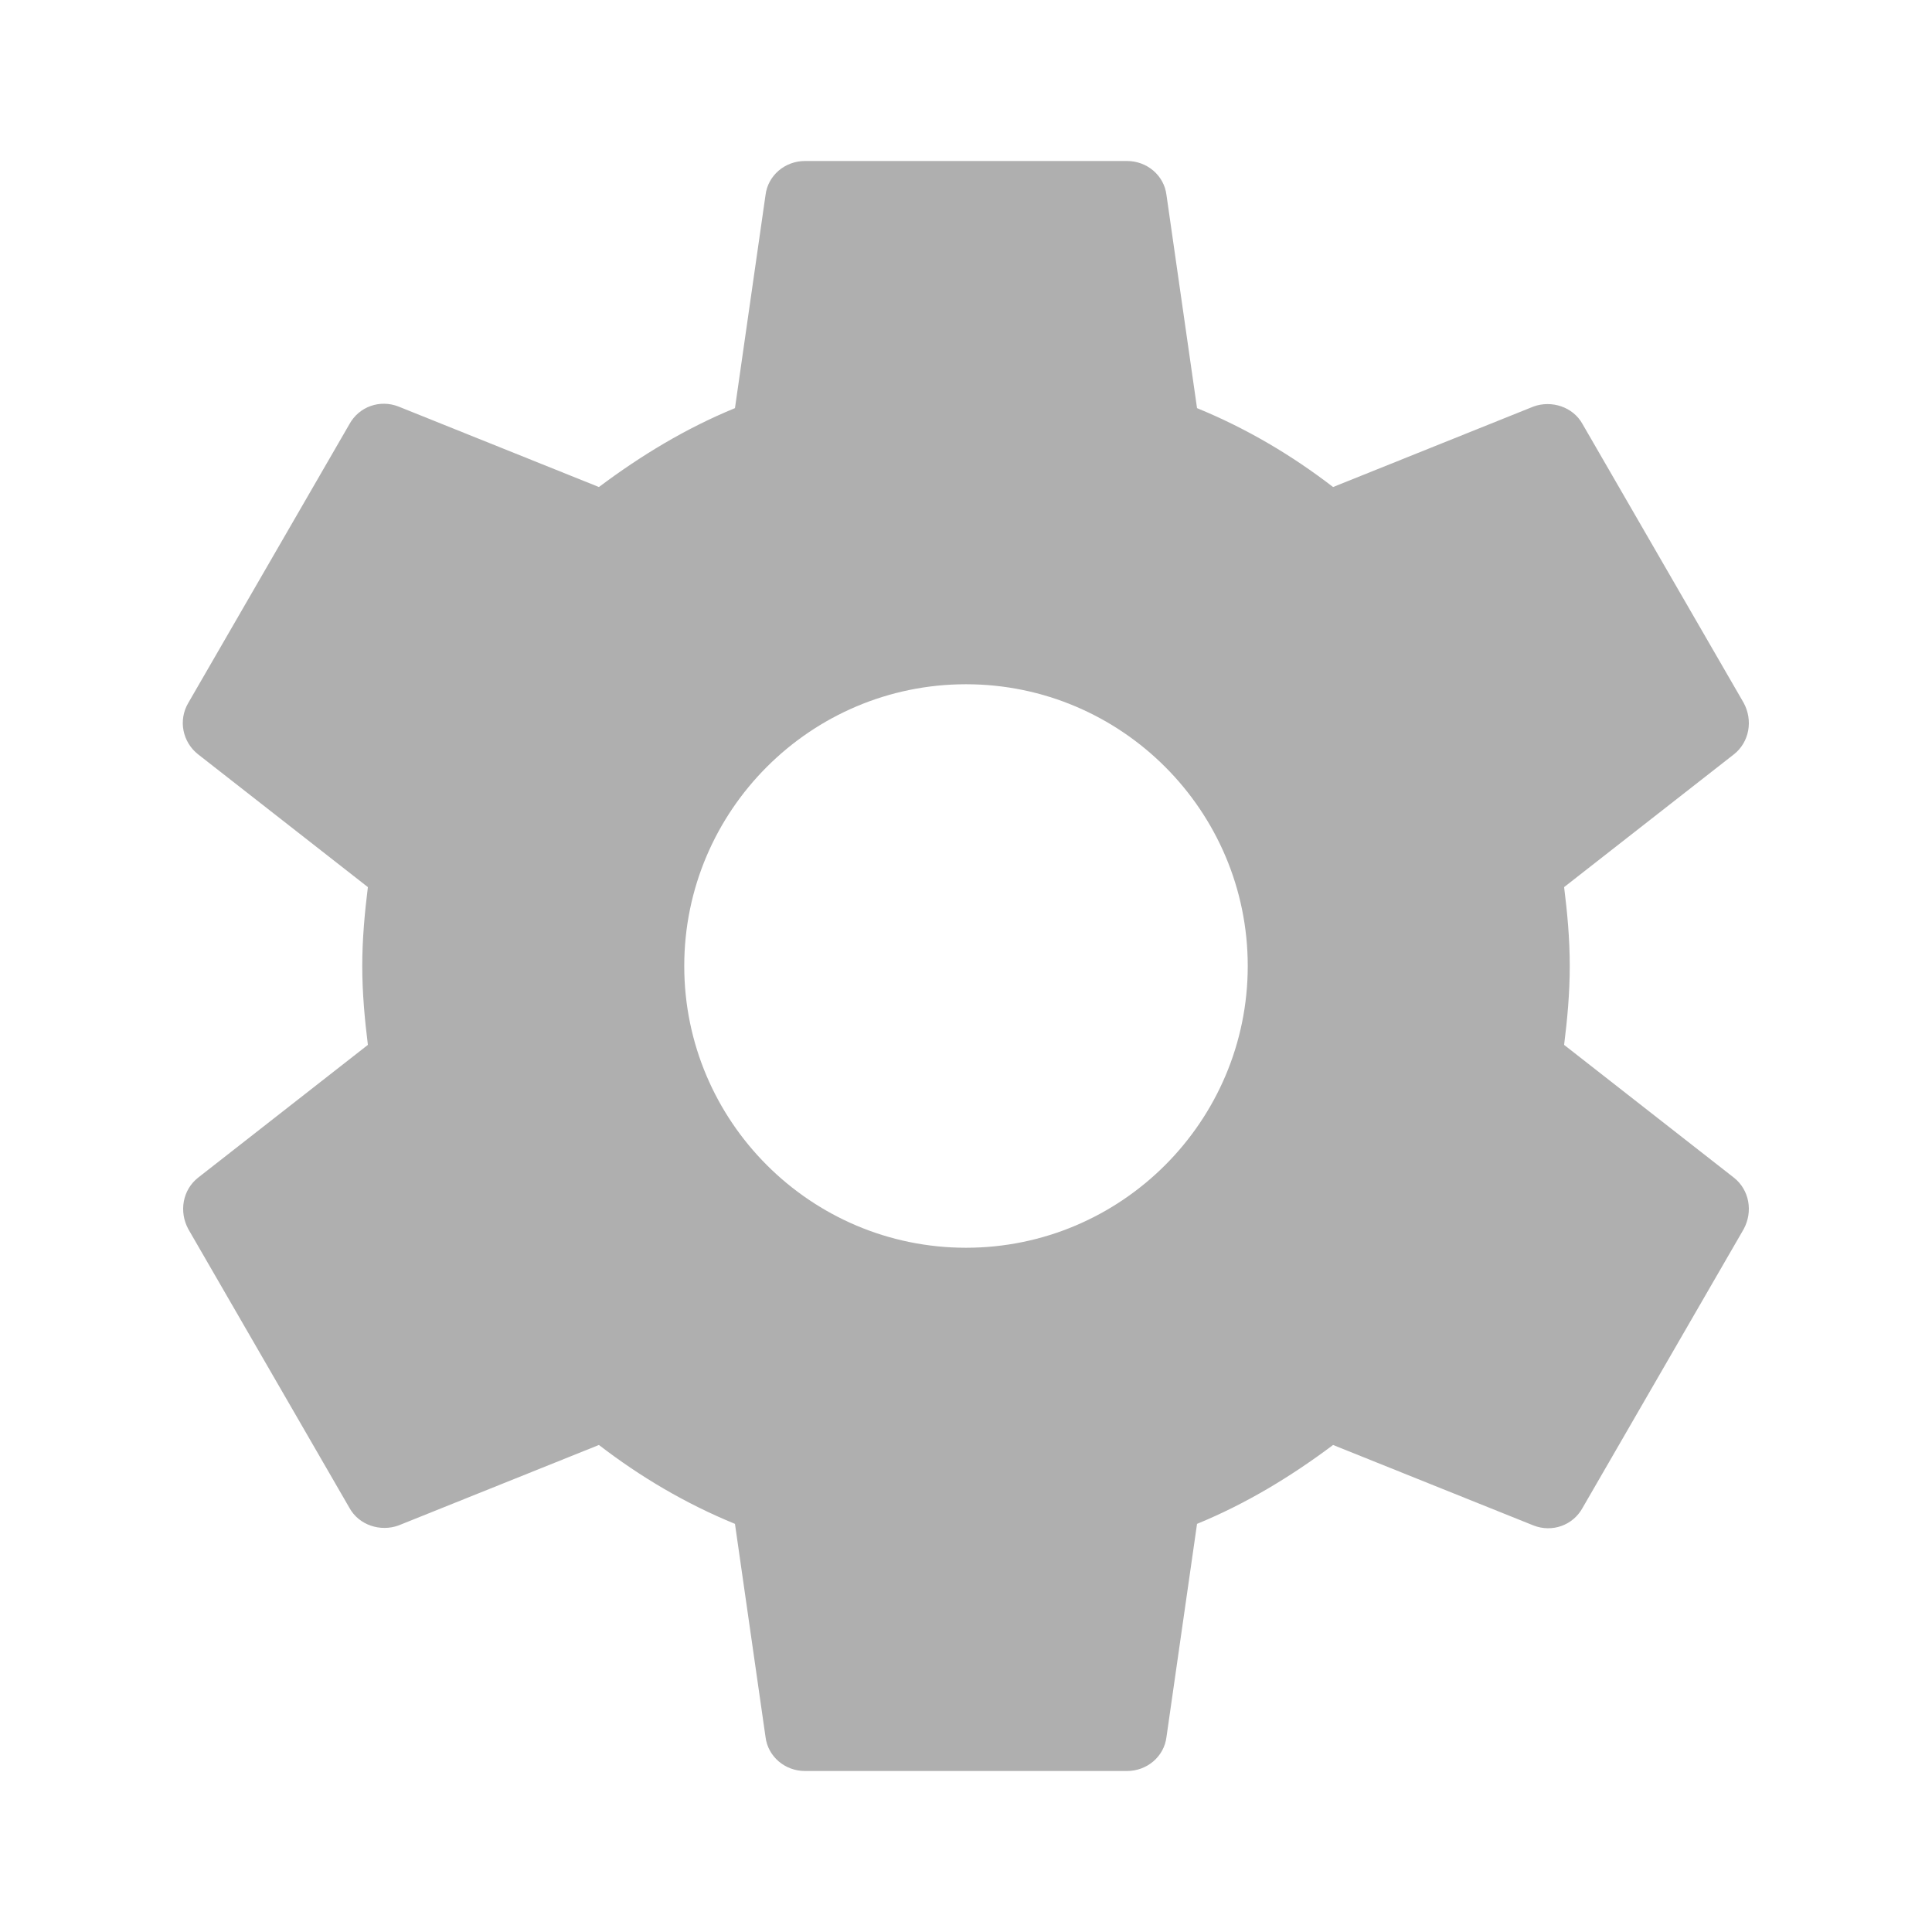
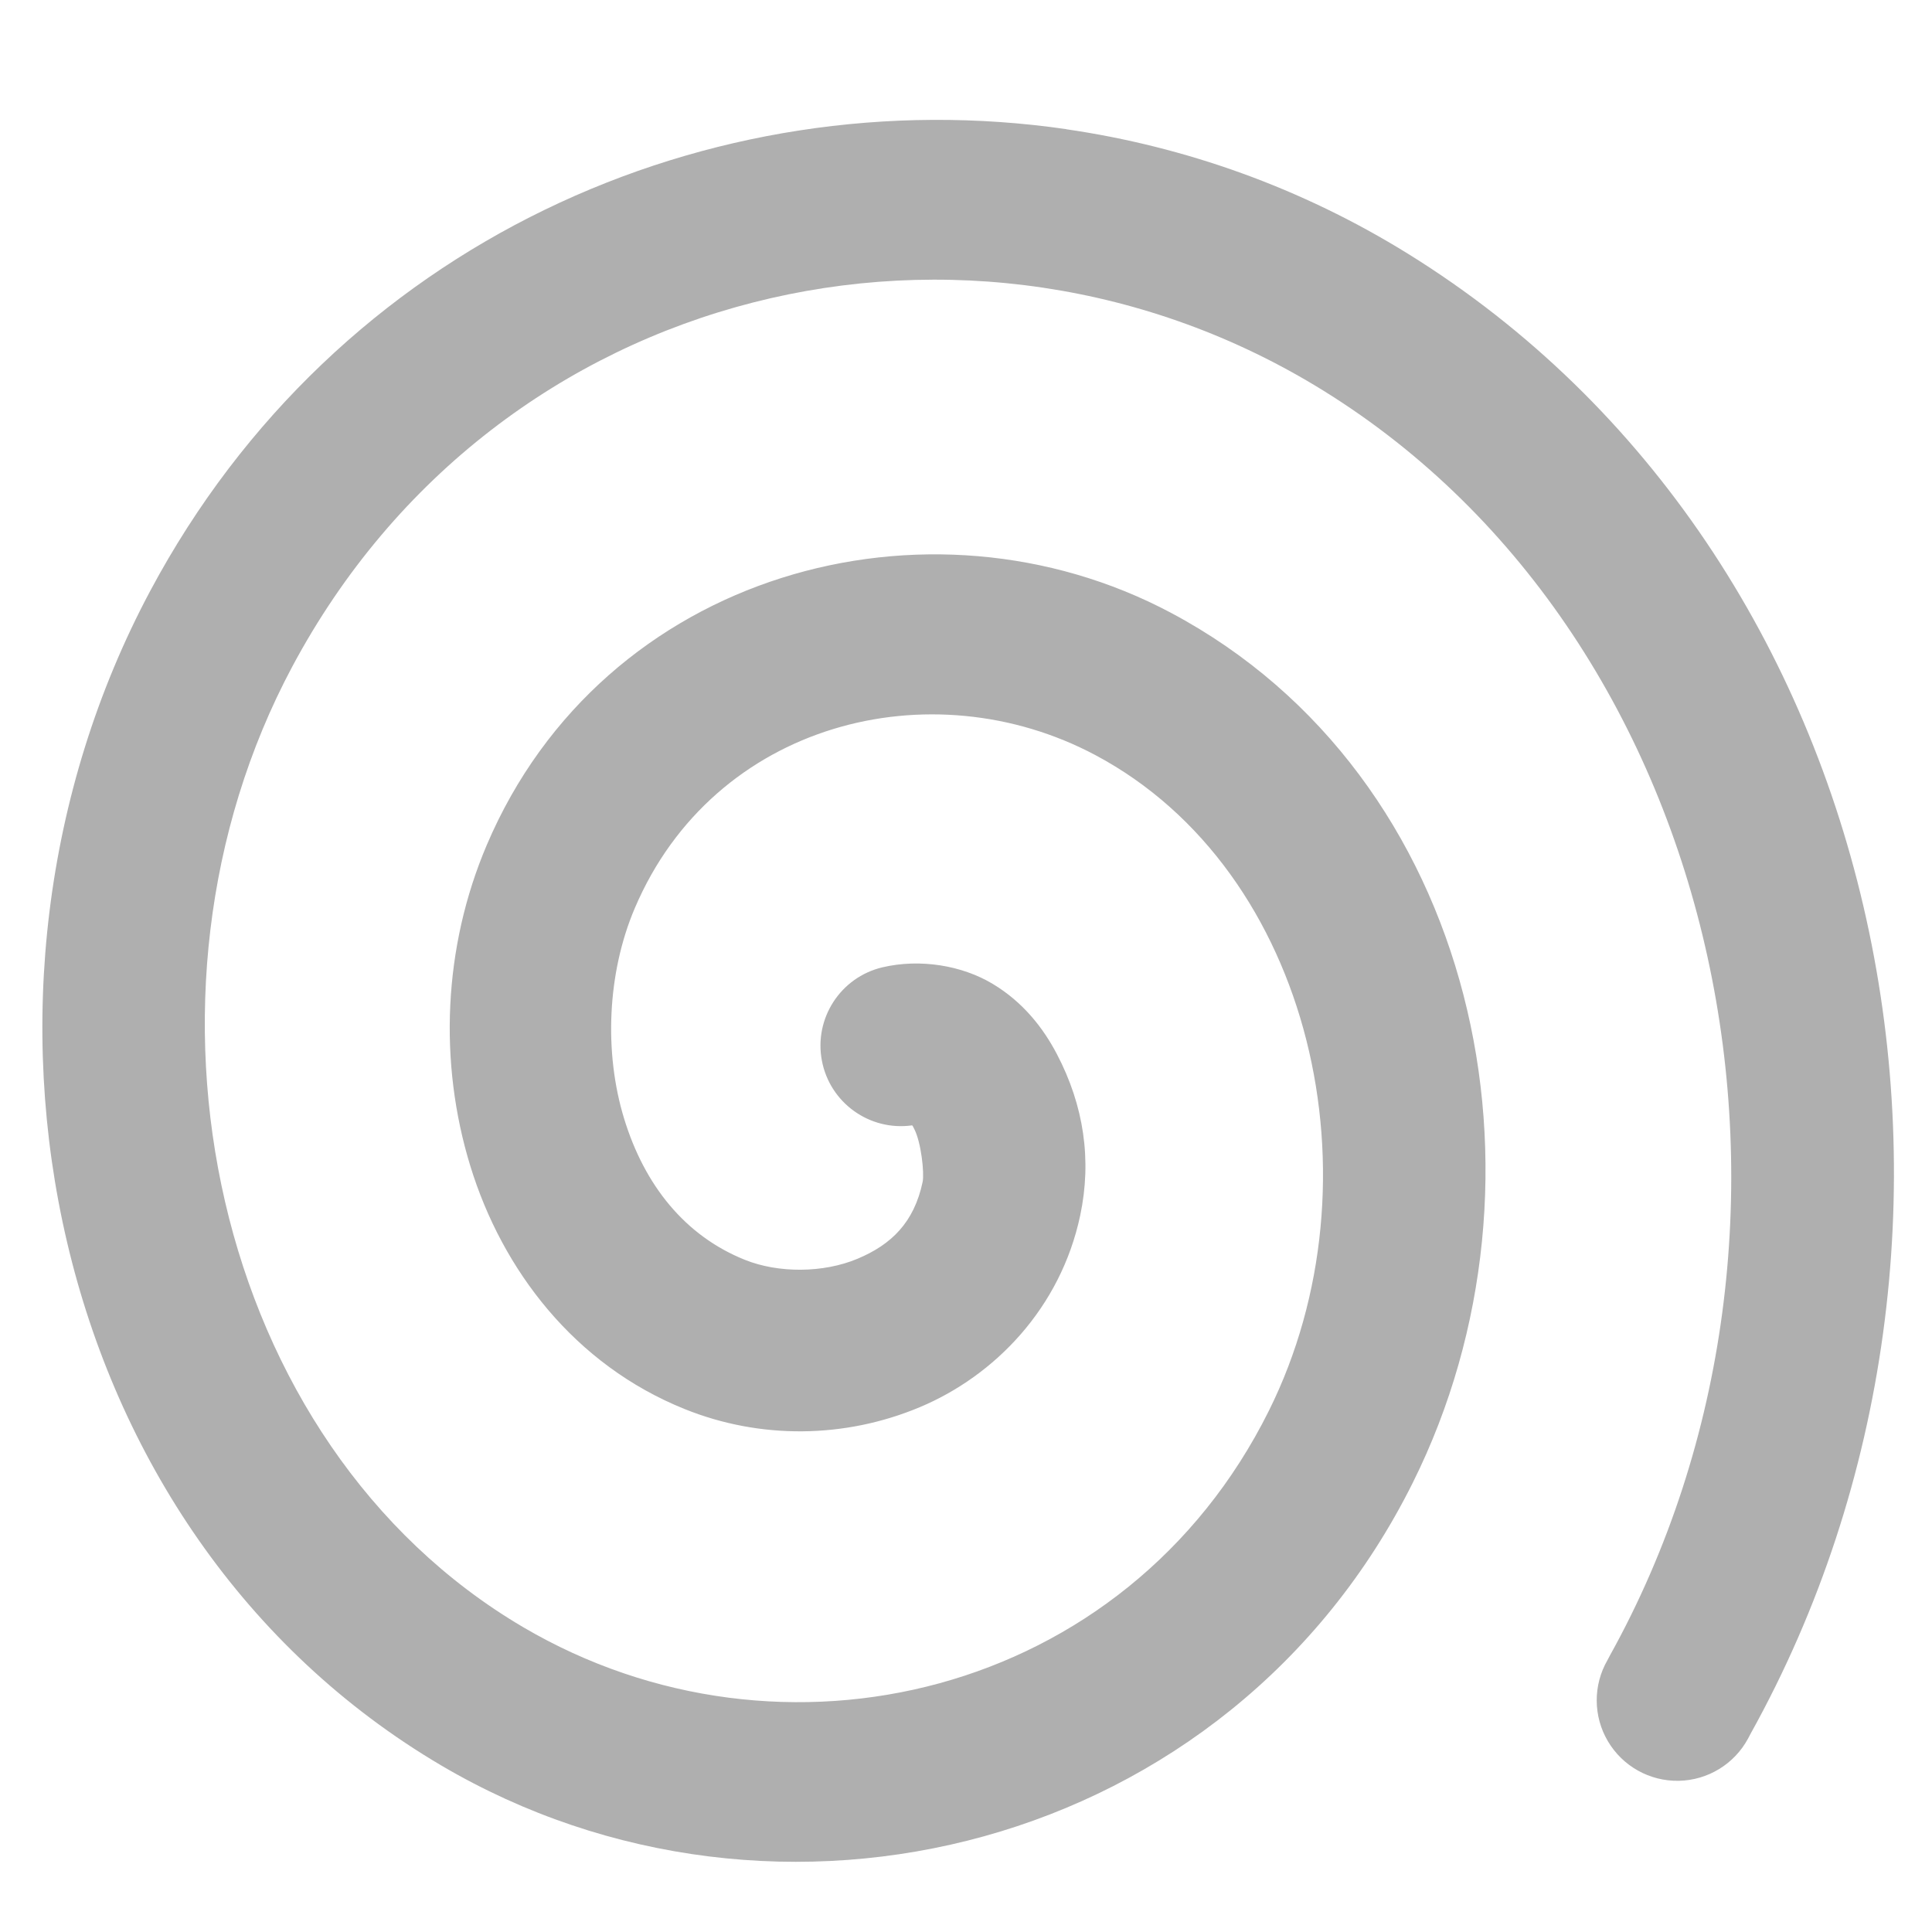
- <svg xmlns="http://www.w3.org/2000/svg" height="24" viewBox="0 0 24 24" width="24">
-   <path fill="#afafaf" d="M19.43 12.98c.04-.32.07-.64.07-.98s-.03-.66-.07-.98l2.11-1.65c.19-.15.24-.42.12-.64l-2-3.46c-.12-.22-.39-.3-.61-.22l-2.49 1c-.52-.4-1.08-.73-1.69-.98l-.38-2.65C14.46 2.18 14.25 2 14 2h-4c-.25 0-.46.18-.49.42l-.38 2.65c-.61.25-1.17.59-1.69.98l-2.49-1c-.23-.09-.49 0-.61.22l-2 3.46c-.13.22-.07.49.12.64l2.11 1.65c-.04.32-.07.65-.07.98s.03.66.07.98l-2.11 1.65c-.19.15-.24.42-.12.64l2 3.46c.12.22.39.3.61.22l2.49-1c.52.4 1.08.73 1.69.98l.38 2.65c.03.24.24.42.49.42h4c.25 0 .46-.18.49-.42l.38-2.65c.61-.25 1.17-.59 1.69-.98l2.49 1c.23.09.49 0 .61-.22l2-3.46c.12-.22.07-.49-.12-.64l-2.11-1.65zM12 15.5c-1.93 0-3.5-1.57-3.5-3.5s1.57-3.5 3.5-3.5 3.5 1.57 3.5 3.5-1.57 3.5-3.5 3.5z" />
+ <svg xmlns="http://www.w3.org/2000/svg" version="1.1" id="svg1" width="16" height="16" viewBox="0 0 16 16">
+   <g transform="matrix(0.666667,0,0,0.666666,-190,-474.9077)" id="draw-spiral">
+     <path fill="#afafaf" id="rect14479" d="m 285,712.362 h 24 v 24 h -24 z" style="opacity:0;fill:none" />
+     <path fill="#afafaf" id="path225" d="m 298.248,713.967 c -4.419,-0.641 -9.065,1.397 -11.381,5.734 -2.671,5.002 -1.294,11.702 3.617,14.594 4.164,2.451 9.789,1.063 12.068,-3.518 1.878,-3.773 0.796,-8.778 -3.004,-10.801 -3.015,-1.605 -7.055,-0.515 -8.502,2.885 -0.54,1.27 -0.599,2.7 -0.203,3.988 0.396,1.289 1.293,2.467 2.664,3.018 0.937,0.377 1.986,0.366 2.916,-0.023 0.93,-0.389 1.752,-1.23 1.996,-2.385 0.144,-0.684 0.047,-1.36 -0.291,-2.004 -0.169,-0.322 -0.417,-0.643 -0.797,-0.871 -0.38,-0.228 -0.9,-0.316 -1.371,-0.205 a 1,1 0 0 0 0.371,1.963 c 0.011,0.013 0.004,0.002 0.025,0.043 0.087,0.165 0.128,0.552 0.105,0.66 -0.106,0.502 -0.387,0.778 -0.811,0.955 -0.423,0.177 -0.98,0.18 -1.398,0.012 -0.744,-0.299 -1.245,-0.926 -1.498,-1.75 -0.253,-0.824 -0.211,-1.813 0.131,-2.617 0.983,-2.311 3.679,-2.99 5.723,-1.902 2.695,1.435 3.574,5.292 2.154,8.145 -1.77,3.556 -6.056,4.575 -9.266,2.686 -3.865,-2.276 -5.048,-7.843 -2.867,-11.928 2.557,-4.789 8.445,-6.138 12.812,-3.43 5.025,3.116 6.509,10.399 3.557,15.713 -0.009,0.017 -0.018,0.035 -0.029,0.055 a 1,1 0 1 0 1.746,0.975 c 0.01,-0.018 0.019,-0.037 0.031,-0.059 3.462,-6.23 1.789,-14.637 -4.252,-18.383 -1.328,-0.824 -2.775,-1.335 -4.248,-1.549 z" style="opacity:1;stroke-linecap:round" />
+   </g>
</svg>
